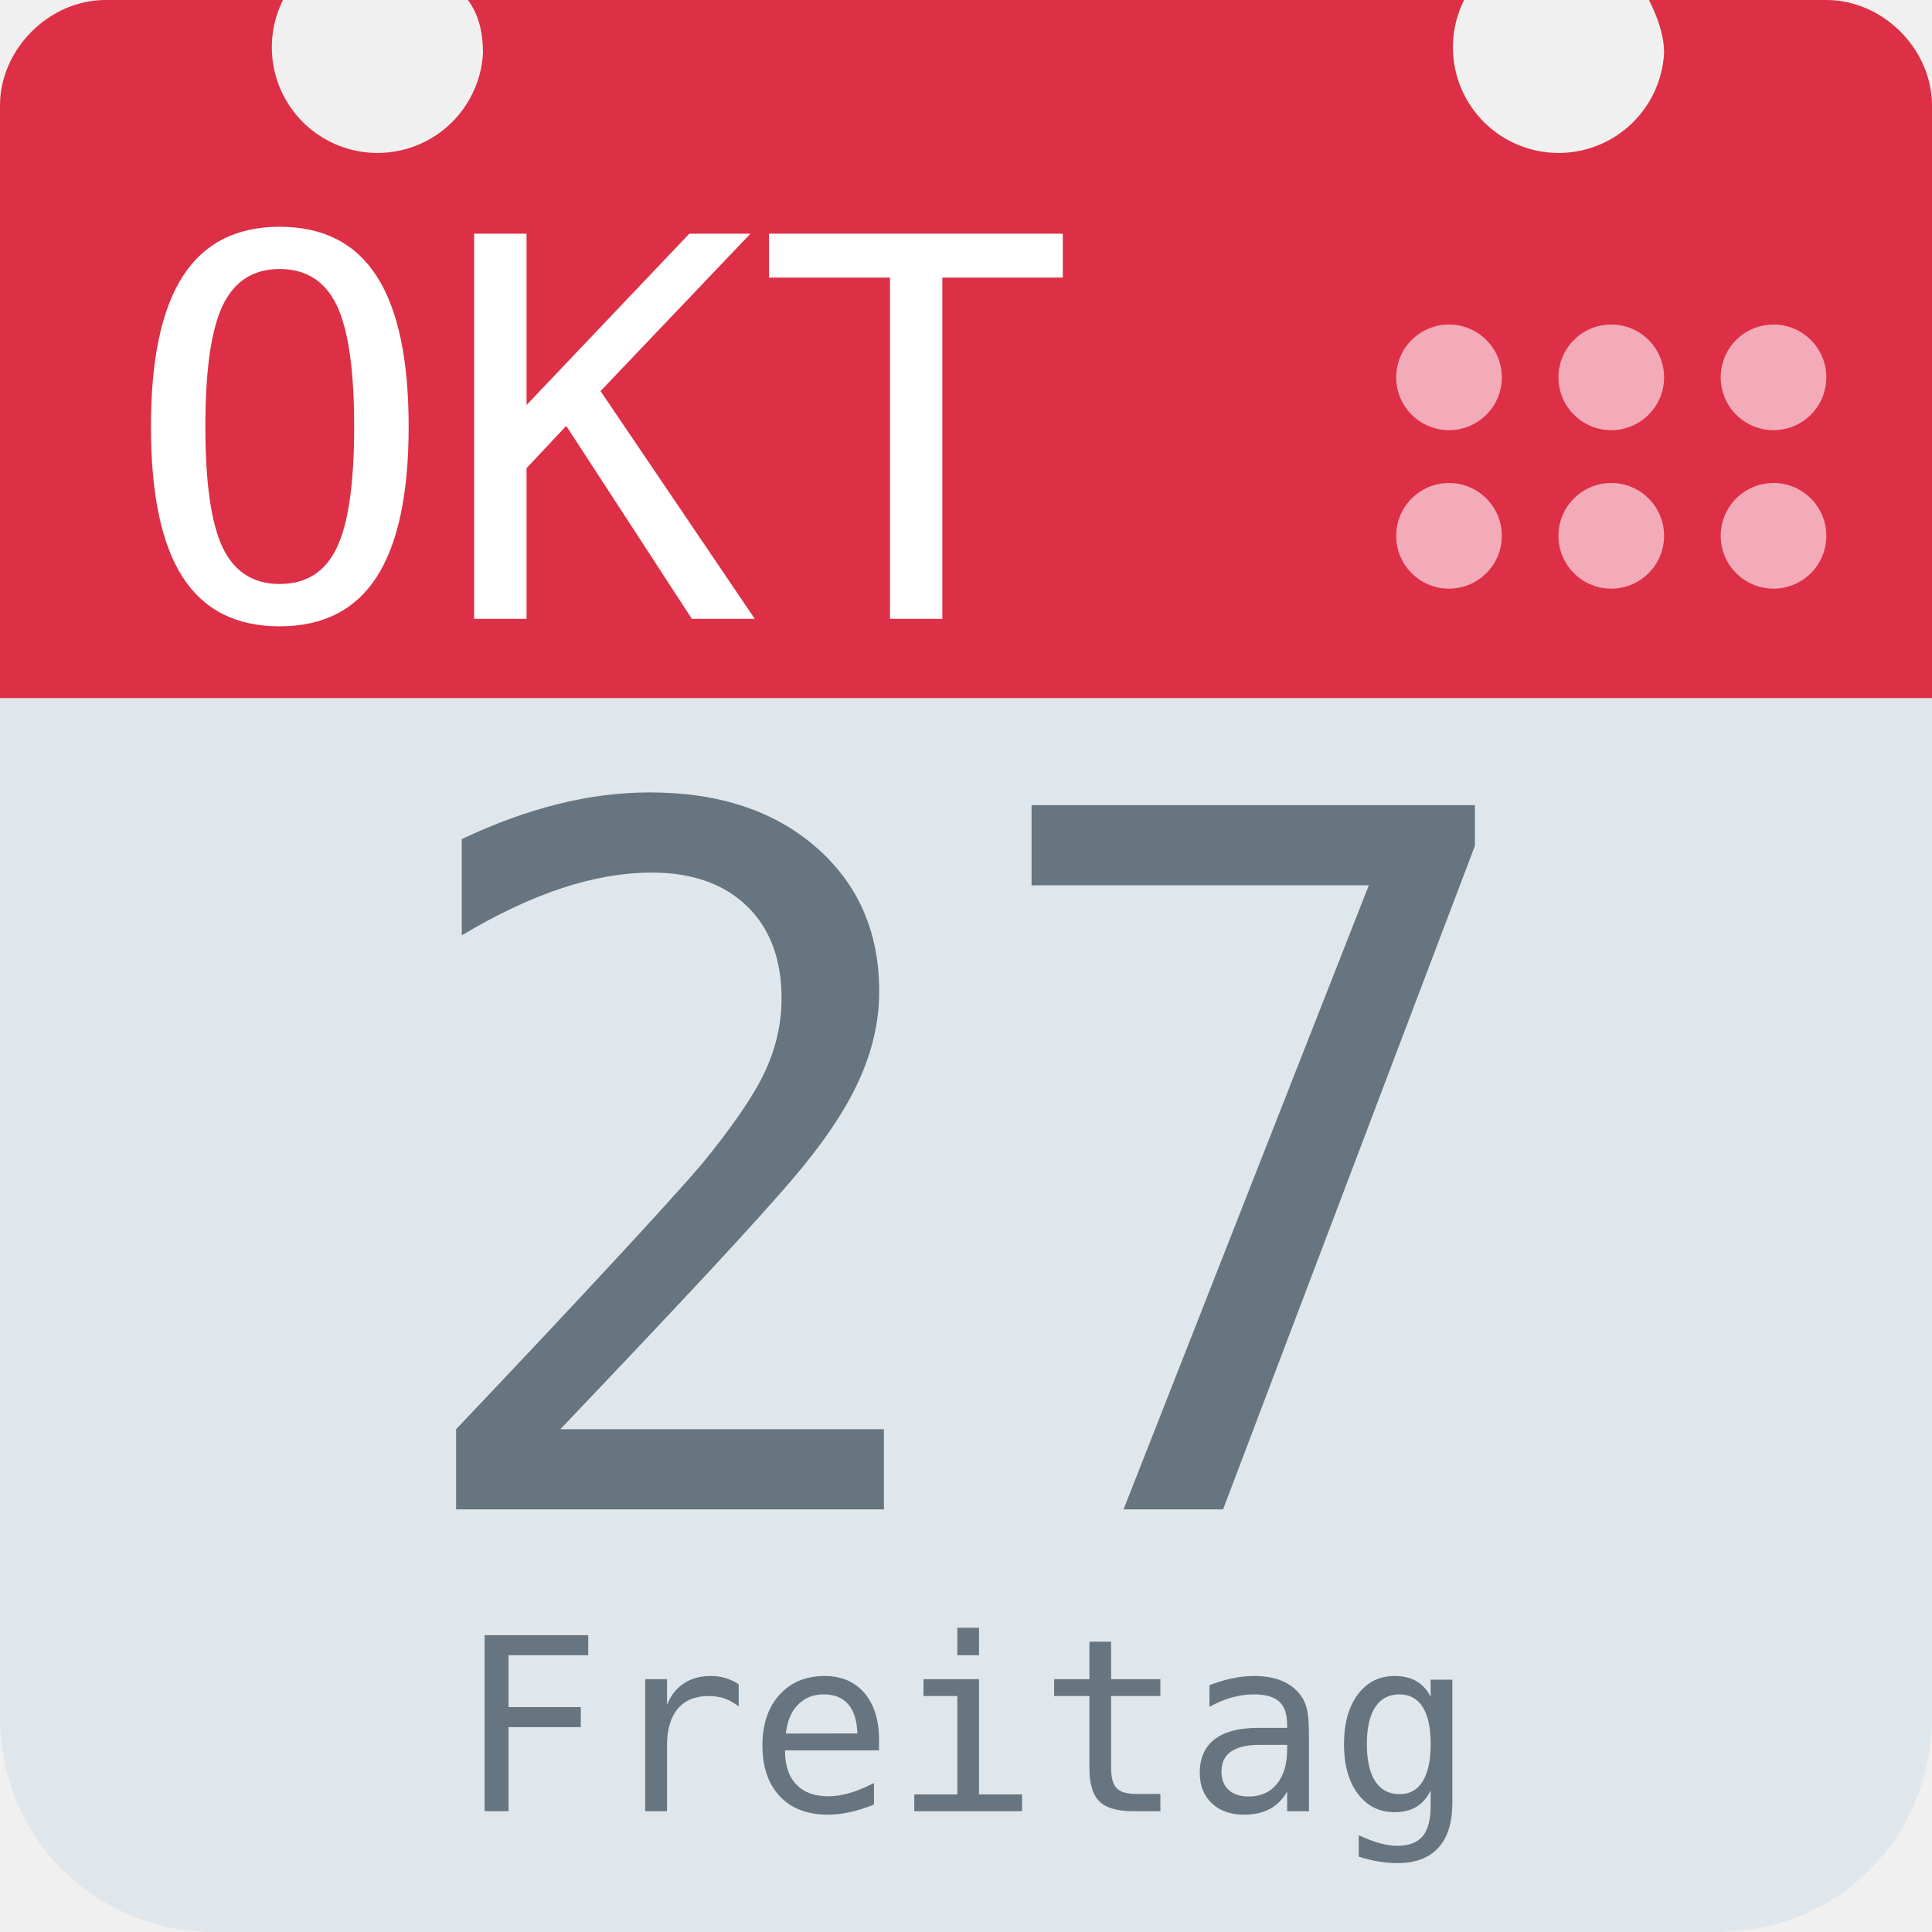
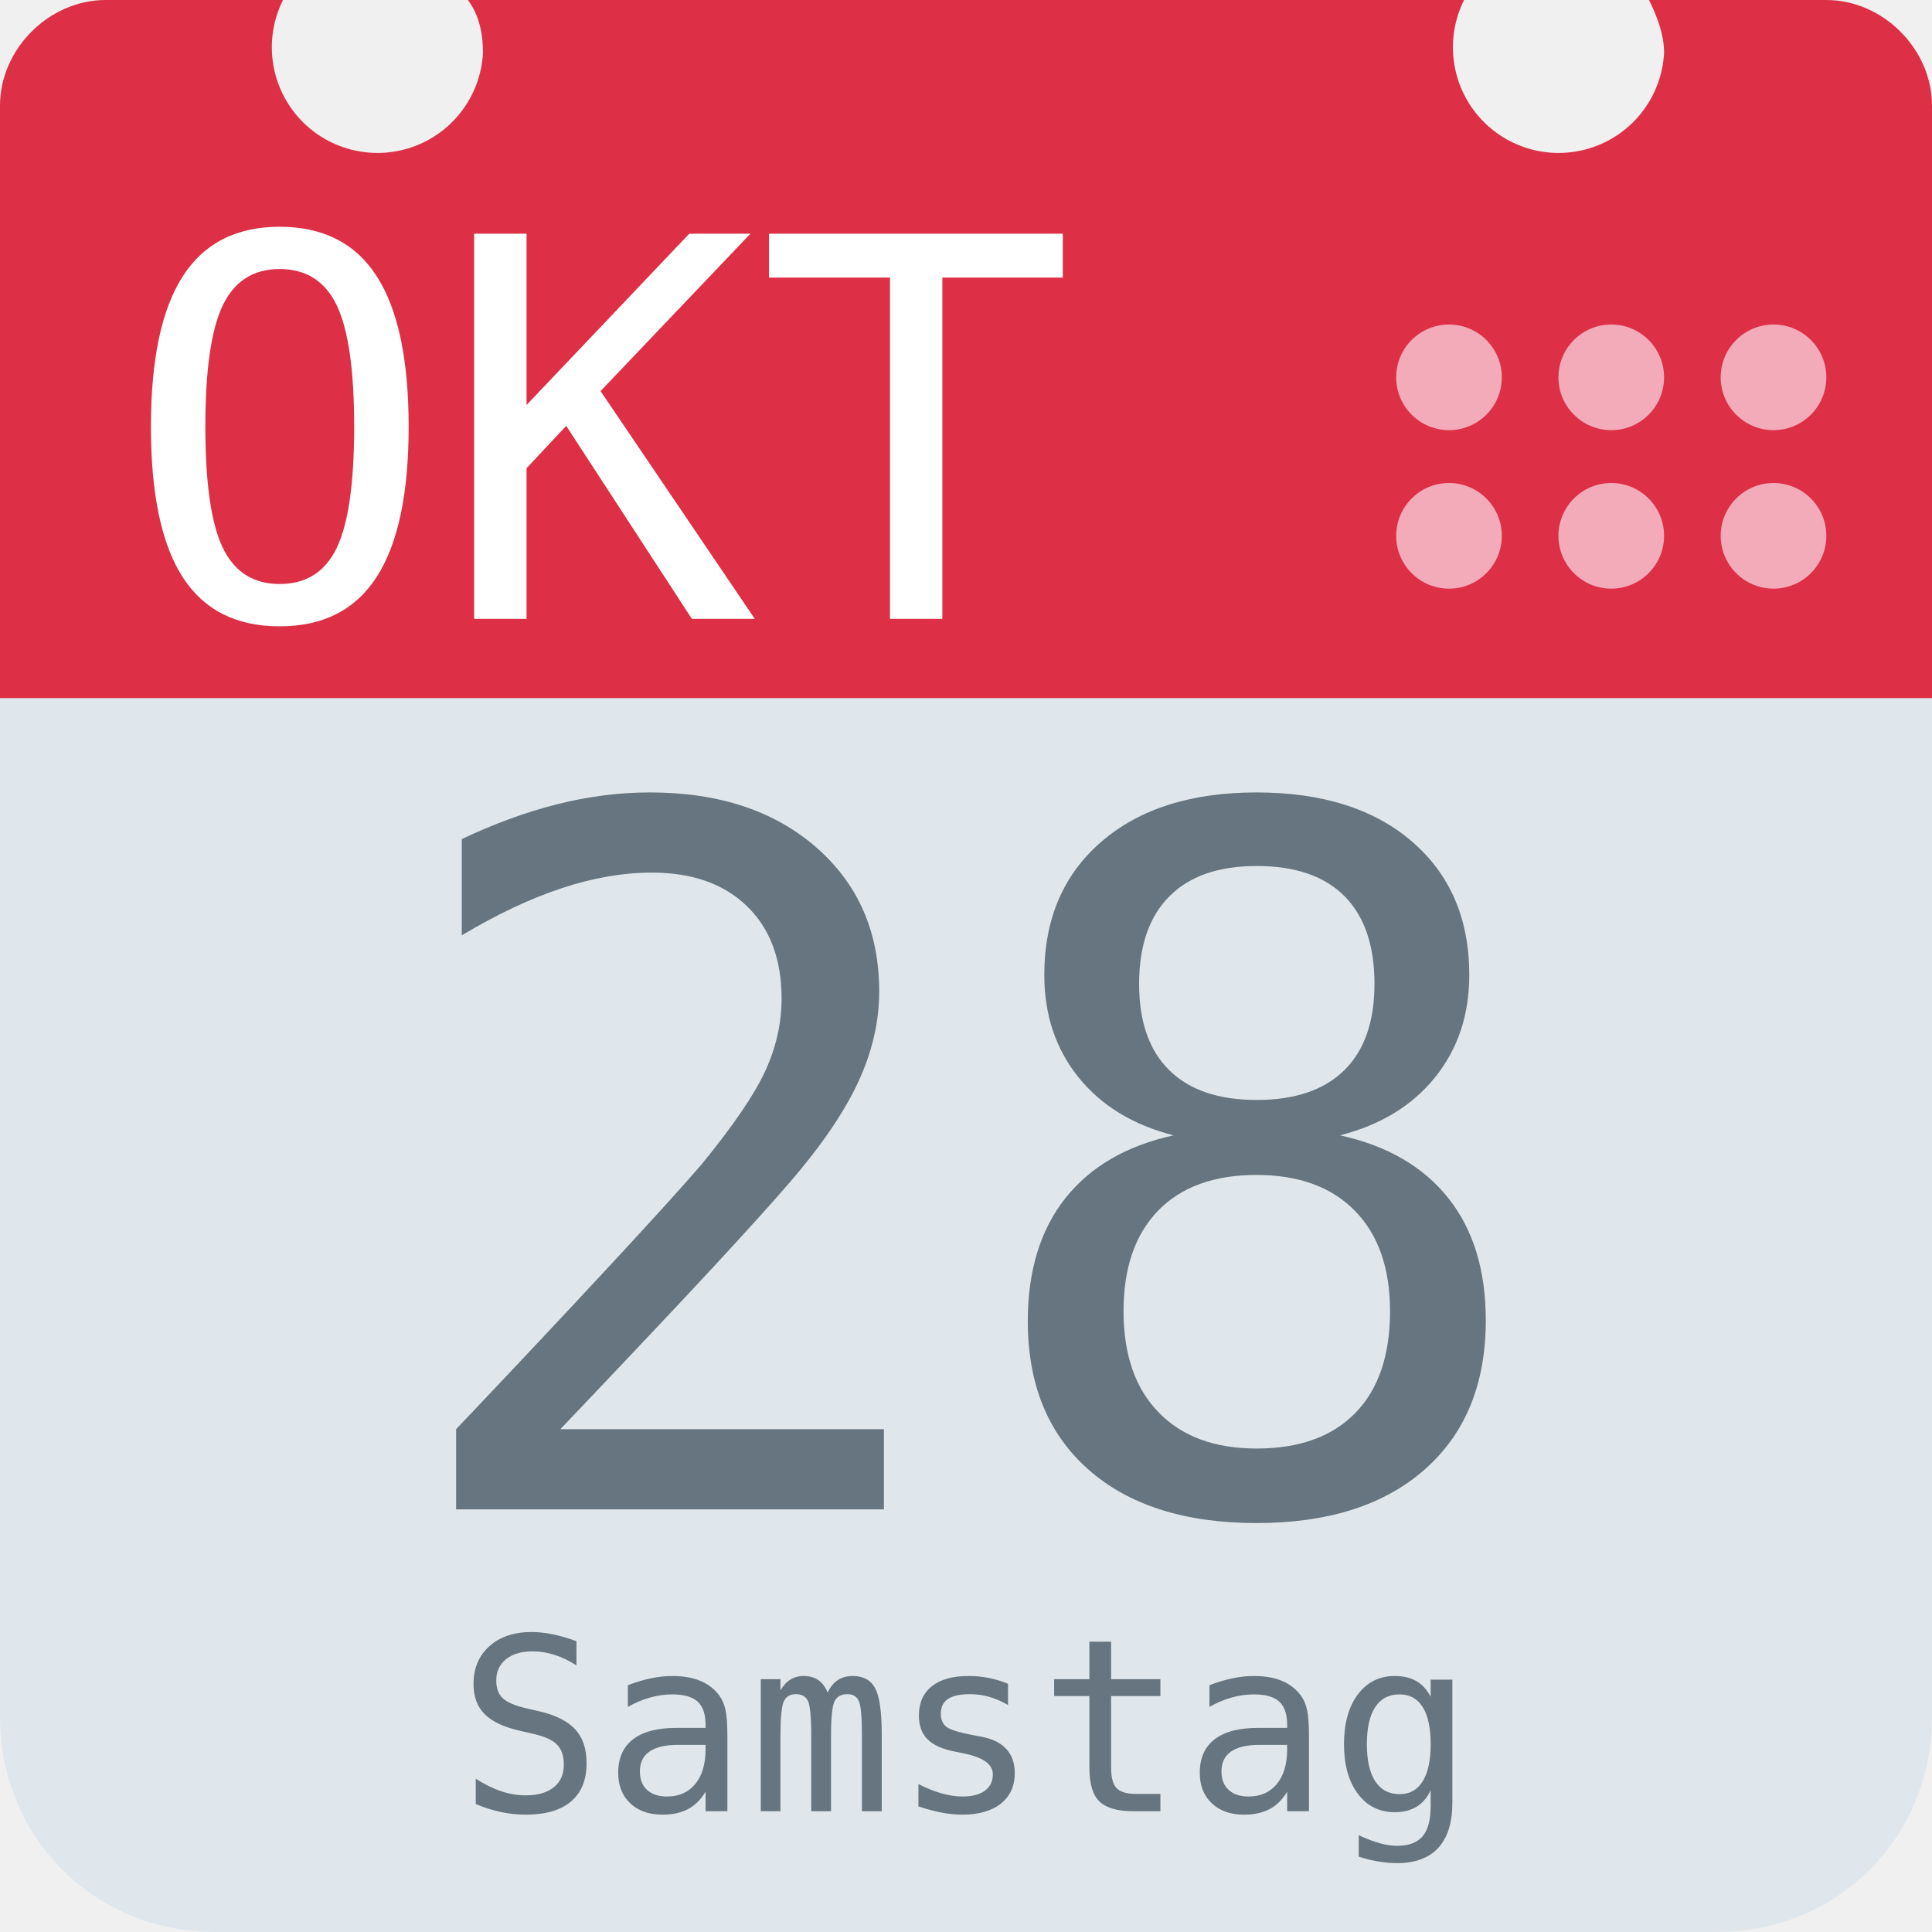
<svg xmlns="http://www.w3.org/2000/svg" aria-label="Calendar" role="img" viewBox="0 0 512 512">
  <path d="M512 455c0 32-25 57-57 57H57c-32 0-57-25-57-57V128c0-31 25-57 57-57h398c32 0 57 26 57 57z" fill="#e0e7ec" />
  <path d="M484 0h-47c2 4 4 9 4 14a28 28 0 1 1-53-14H124c3 4 4 9 4 14A28 28 0 1 1 75 0H28C13 0 0 13 0 28v157h512V28c0-15-13-28-28-28z" fill="#dd2f45" />
  <g fill="#f3aab9">
    <circle cx="470" cy="142" r="14" />
    <circle cx="470" cy="100" r="14" />
    <circle cx="427" cy="142" r="14" />
    <circle cx="427" cy="100" r="14" />
    <circle cx="384" cy="142" r="14" />
    <circle cx="384" cy="100" r="14" />
  </g>
  <text id="month" x="32" y="164" fill="#fff" font-family="monospace" font-size="140px" style="text-anchor: left">OKT</text>
-   <text id="day" x="256" y="400" fill="#66757f" font-family="monospace" font-size="256px" style="text-anchor: middle">27</text>
-   <text id="weekday" x="256" y="480" fill="#66757f" font-family="monospace" font-size="64px" style="text-anchor: middle">Freitag</text>
+   <text id="day" x="256" y="400" fill="#66757f" font-family="monospace" font-size="256px" style="text-anchor: middle">28</text>
+   <text id="weekday" x="256" y="480" fill="#66757f" font-family="monospace" font-size="64px" style="text-anchor: middle">Samstag</text>
</svg>
